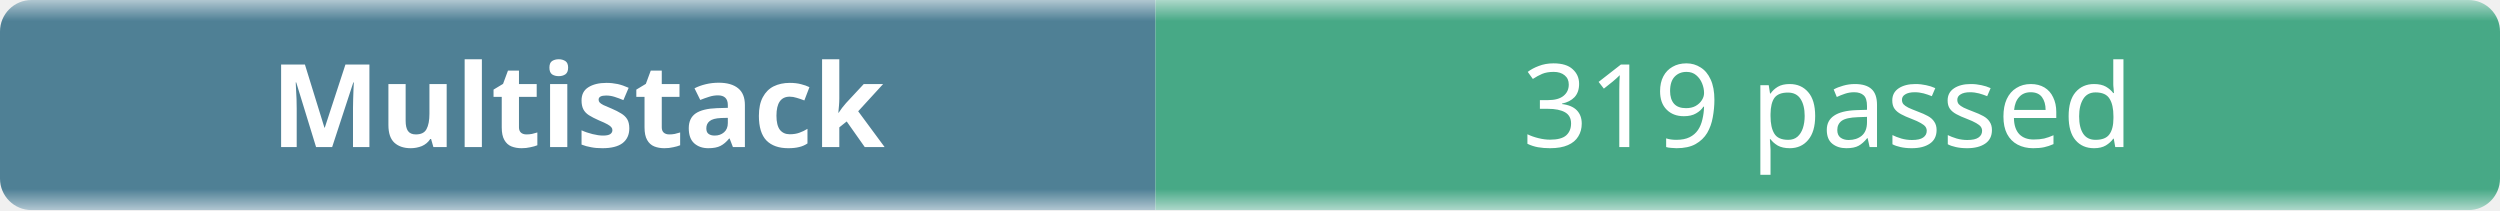
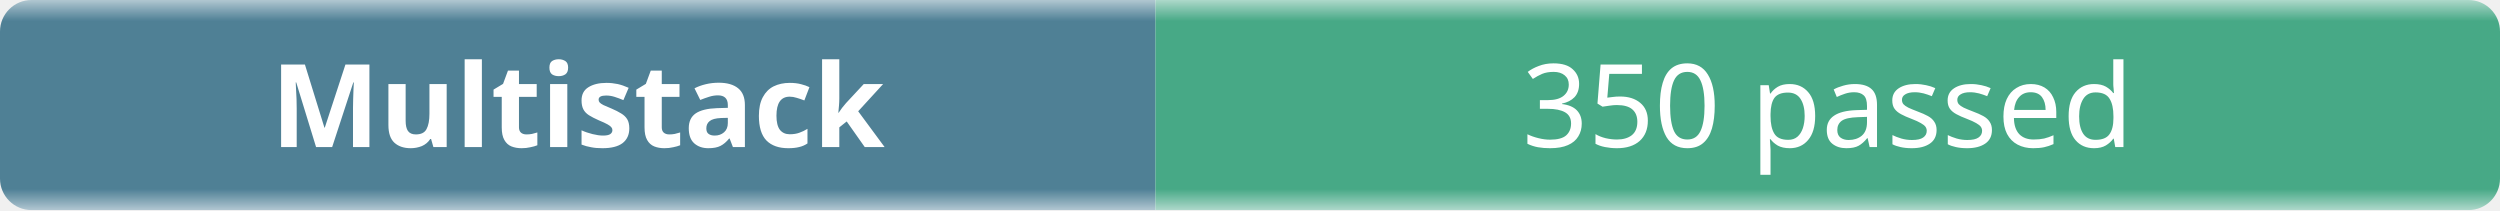
- <svg xmlns="http://www.w3.org/2000/svg" width="238" height="20" role="img" aria-label="Multistack: 319 passed">
+ <svg xmlns="http://www.w3.org/2000/svg" width="238" height="20" role="img" aria-label="Multistack: 350 passed">
  <linearGradient id="b" x2="0" y2="100%">
    <stop offset="0" stop-color="#f8fafc" stop-opacity=".7" />
    <stop offset=".1" stop-color="#eef2f7" stop-opacity=".3" />
    <stop offset=".9" stop-color="#eef2f7" stop-opacity=".3" />
    <stop offset="1" stop-color="#f8fafc" stop-opacity=".7" />
  </linearGradient>
  <mask id="m">
    <rect width="238" height="20" rx="3" fill="#fff" />
  </mask>
  <g mask="url(#m)">
    <rect width="110" height="20" fill="#0b4f6c" />
    <rect x="110" width="128" height="20" fill="#008a56" />
    <rect width="238" height="20" fill="url(#b)" />
  </g>
  <g fill="#fff" text-anchor="middle" font-family="ui-sans-serif,system-ui,sans-serif" font-size="11">
    <text x="55" y="14" font-weight="600">Multistack</text>
-     <text x="174" y="14">319 passed</text>
+     <text x="174" y="14">350 passed</text>
  </g>
</svg>
